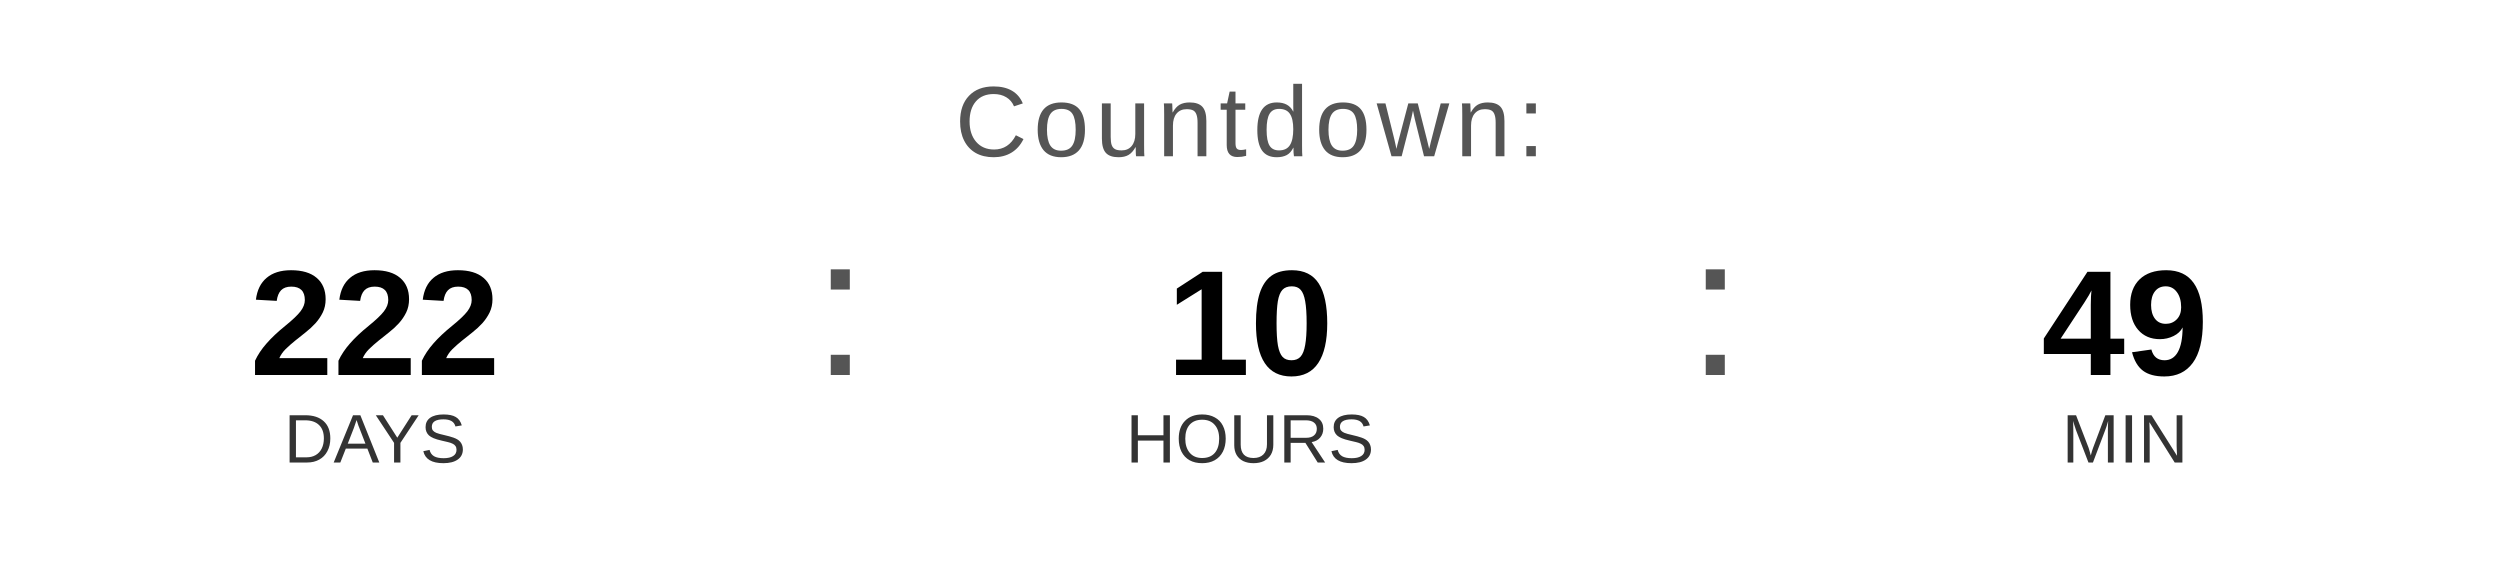
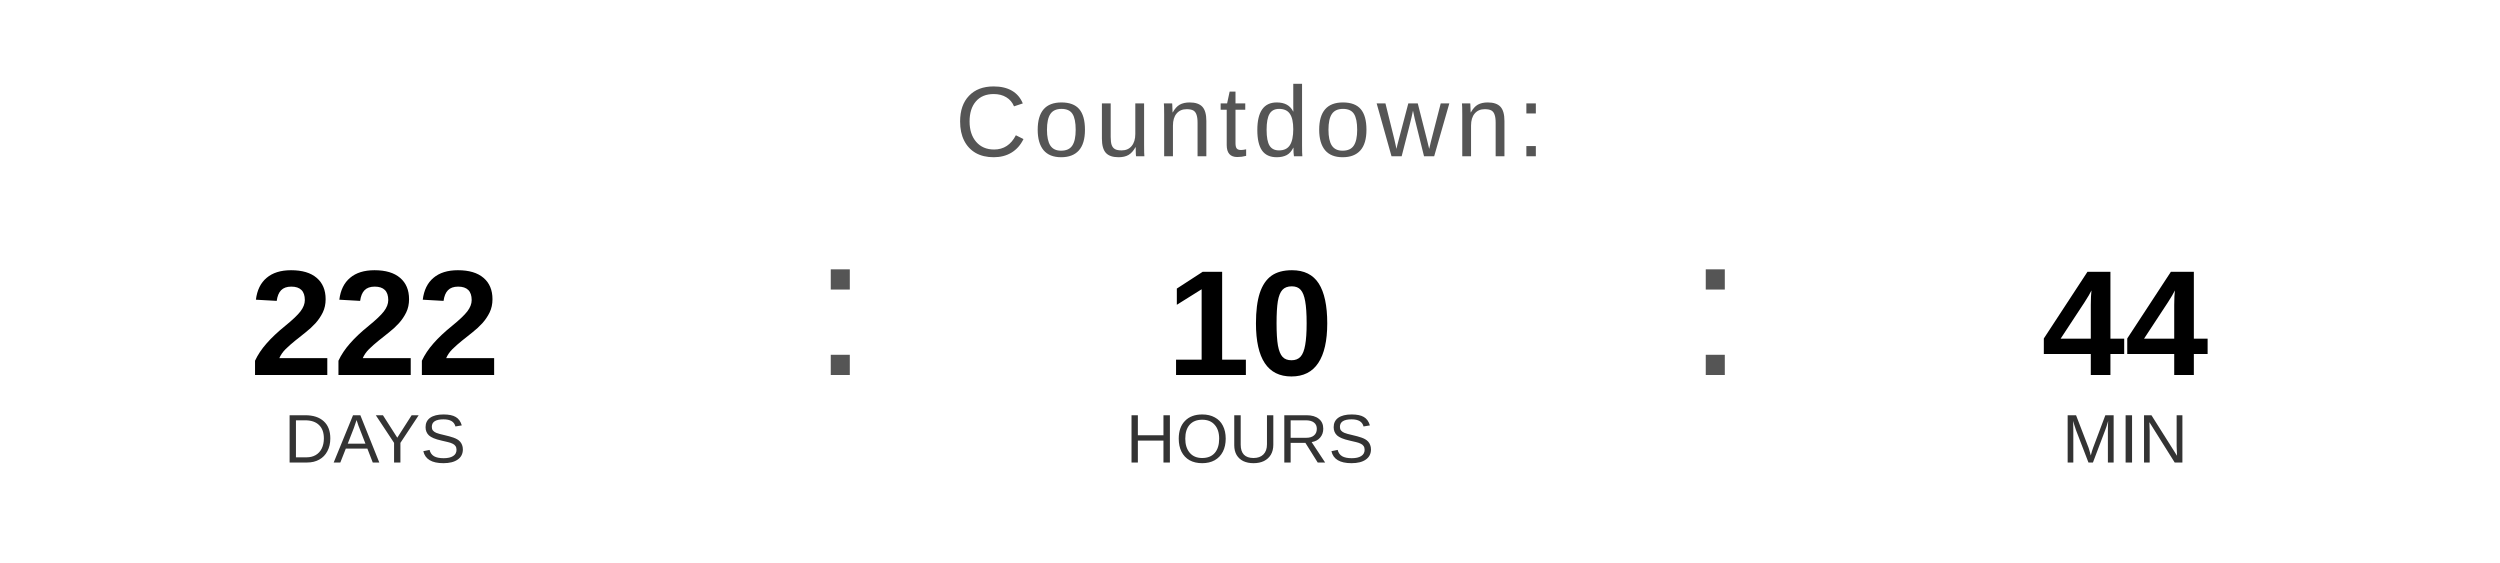
<svg xmlns="http://www.w3.org/2000/svg" width="400" height="90" viewBox="0 0 400 90">
  <text x="200" y="25" font-family="Arial, Helvetica, sans-serif" font-size="16" fill="#555555" text-anchor="middle" letter-spacing="1">
    Countdown:
  </text>
  <text x="60" y="60" font-family="Arial, Helvetica, sans-serif" font-size="24" font-weight="bold" fill="#000000" text-anchor="middle">222</text>
  <text x="60" y="74" font-family="Arial, Helvetica, sans-serif" font-size="11" fill="#333333" text-anchor="middle">DAYS</text>
  <text x="130" y="60" font-family="Arial, sans-serif" font-size="32" fill="#555555">:</text>
  <text x="200" y="60" font-family="Arial, Helvetica, sans-serif" font-size="24" font-weight="bold" fill="#000000" text-anchor="middle">10</text>
  <text x="200" y="74" font-family="Arial, Helvetica, sans-serif" font-size="11" fill="#333333" text-anchor="middle">HOURS</text>
  <text x="270" y="60" font-family="Arial, sans-serif" font-size="32" fill="#555555">:</text>
-   <text x="340" y="60" font-family="Arial, Helvetica, sans-serif" font-size="24" font-weight="bold" fill="#000000" text-anchor="middle">49</text>
+   <text x="340" y="60" font-family="Arial, Helvetica, sans-serif" font-size="24" font-weight="bold" fill="#000000" text-anchor="middle">44</text>
  <text x="340" y="74" font-family="Arial, Helvetica, sans-serif" font-size="11" fill="#333333" text-anchor="middle">MIN</text>
</svg>
